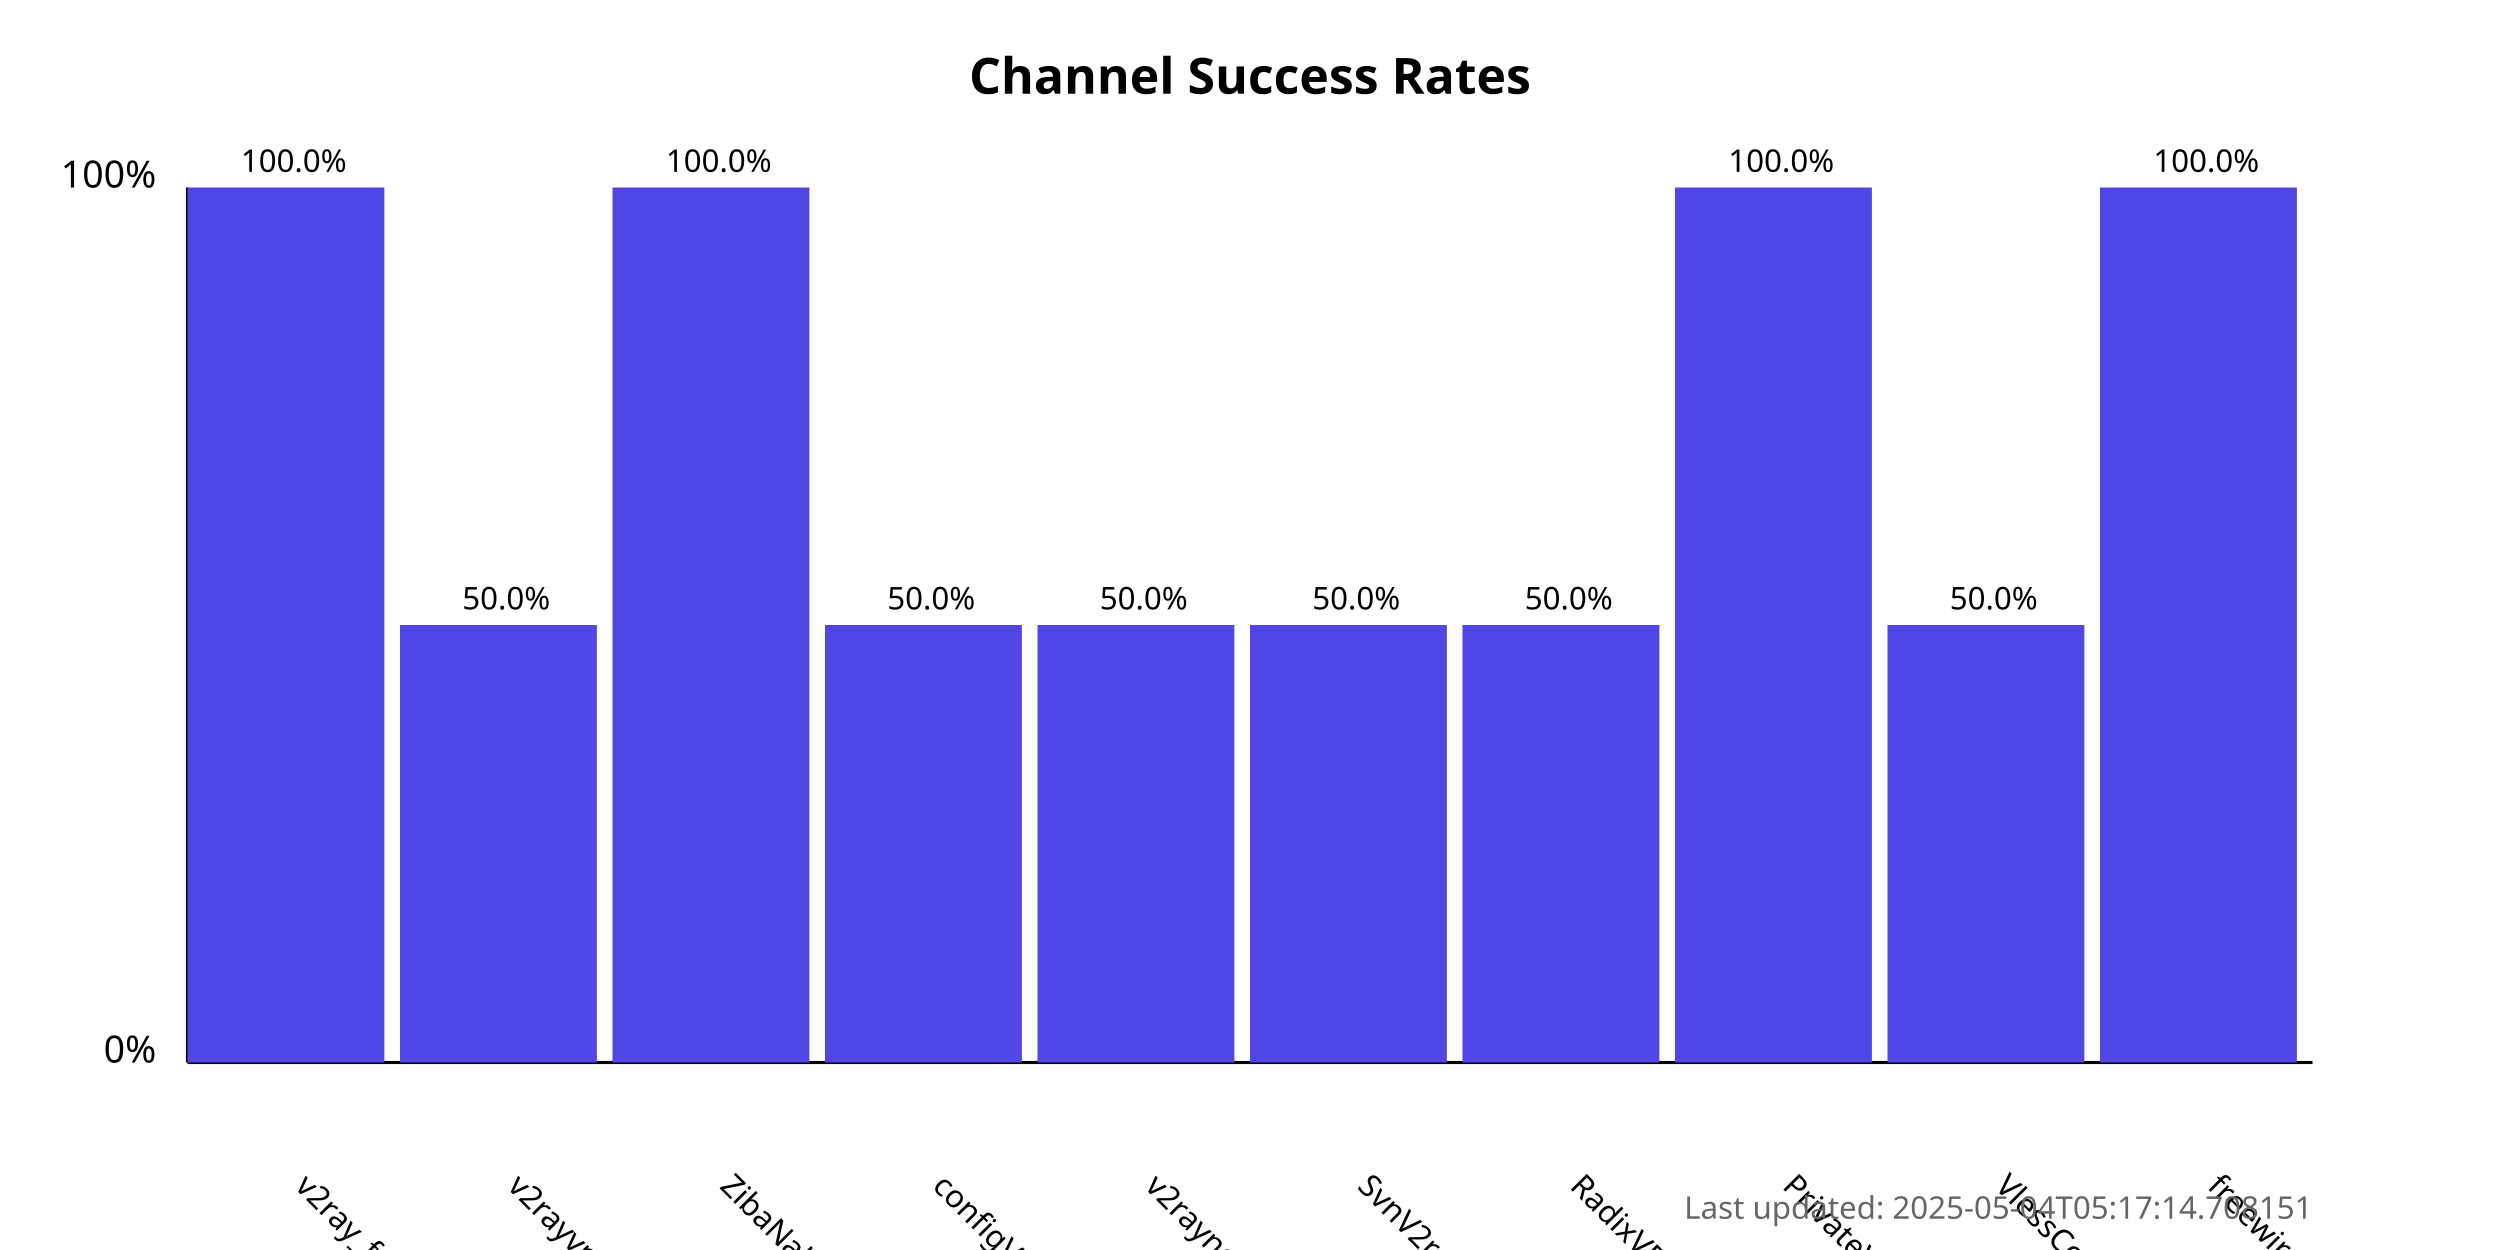
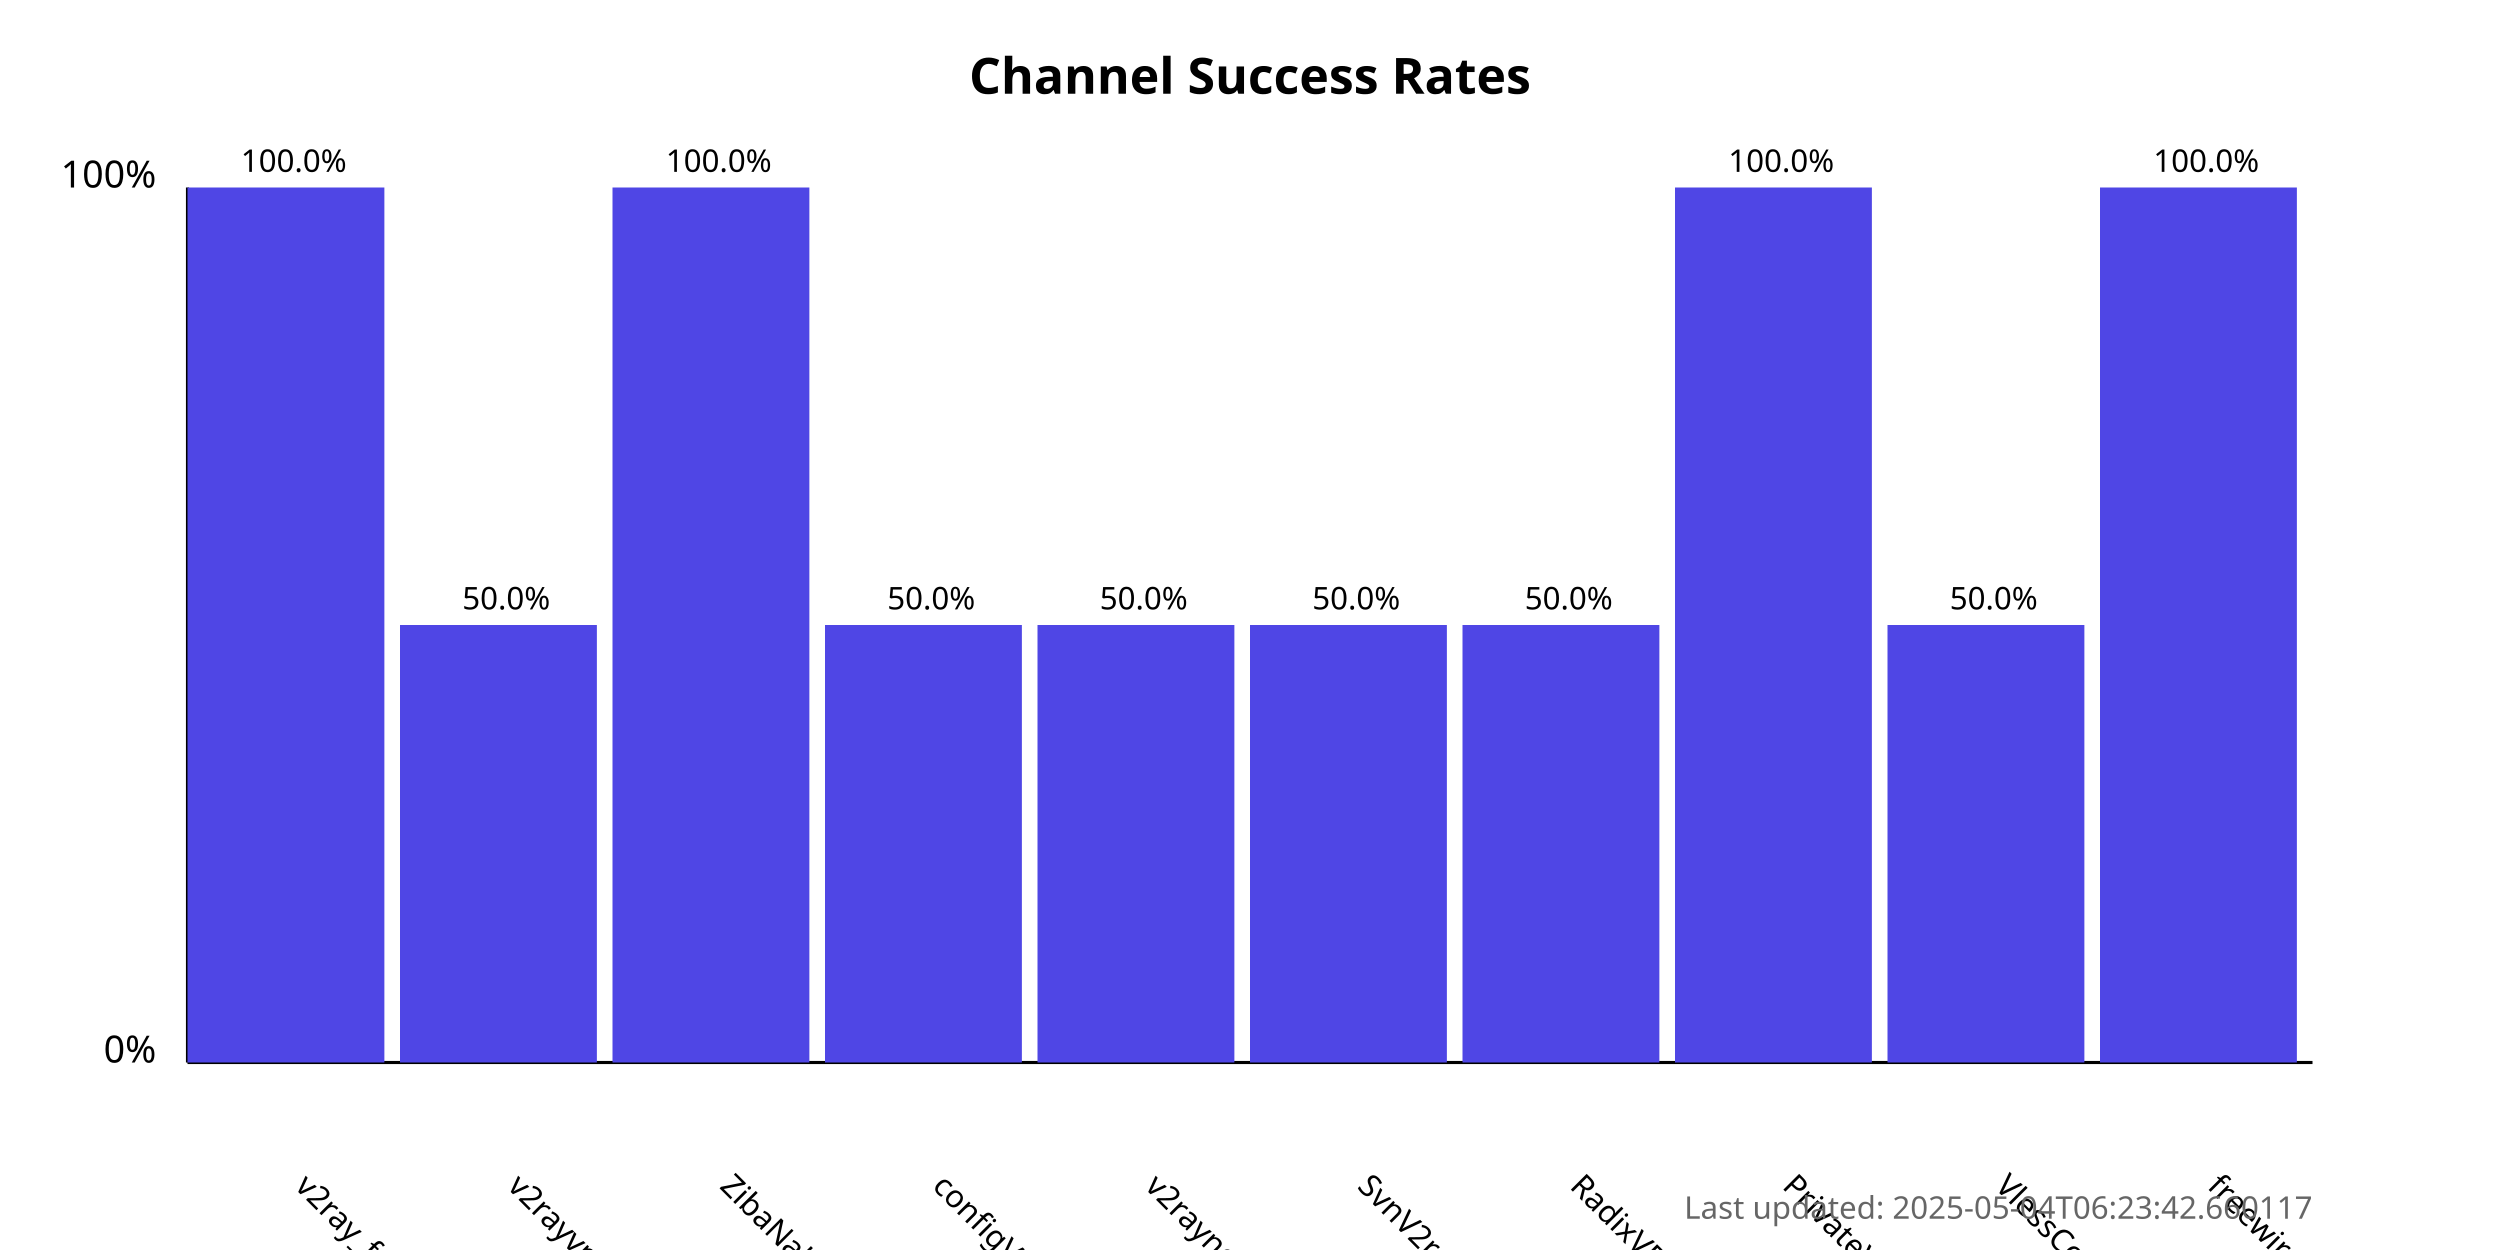
<svg xmlns="http://www.w3.org/2000/svg" width="800" height="400">
  <style>
            .chart-title { font: bold 16px sans-serif; }
            .axis-label { font: 12px sans-serif; }
            .tick-label { font: 10px sans-serif; }
            .bar { fill: #4f46e5; }
            .bar:hover { fill: #6366f1; }
            .timestamp { font: 10px sans-serif; fill: #666; }
        </style>
  <text x="400.0" y="30" text-anchor="middle" class="chart-title">
            Channel Success Rates
        </text>
  <line x1="60" y1="340" x2="60" y2="60" stroke="black" stroke-width="1" />
  <line x1="60" y1="340" x2="740" y2="340" stroke="black" stroke-width="1" />
  <text x="50" y="340" text-anchor="end" class="axis-label">0%</text>
  <text x="50" y="60" text-anchor="end" class="axis-label">100%</text>
  <g>
    <rect x="60" y="60.0" width="63.0" height="280.0" class="bar" />
    <text x="94.0" y="380" transform="rotate(45, 94.0, 380)" text-anchor="start" class="tick-label">
                v2ray_free_conf
            </text>
    <text x="94.0" y="55.0" text-anchor="middle" class="tick-label">
                100.0%
            </text>
  </g>
  <g>
    <rect x="128.0" y="200.0" width="63.0" height="140.0" class="bar" />
    <text x="162.0" y="380" transform="rotate(45, 162.0, 380)" text-anchor="start" class="tick-label">
                v2rayvpno
            </text>
    <text x="162.0" y="195.0" text-anchor="middle" class="tick-label">
                50.0%
            </text>
  </g>
  <g>
    <rect x="196.0" y="60.0" width="63.0" height="280.0" class="bar" />
    <text x="230.0" y="380" transform="rotate(45, 230.0, 380)" text-anchor="start" class="tick-label">
                ZibaNabz
            </text>
    <text x="230.0" y="55.0" text-anchor="middle" class="tick-label">
                100.0%
            </text>
  </g>
  <g>
    <rect x="264.0" y="200.0" width="63.0" height="140.0" class="bar" />
    <text x="298.0" y="380" transform="rotate(45, 298.0, 380)" text-anchor="start" class="tick-label">
                configV2rayForFree
            </text>
    <text x="298.0" y="195.0" text-anchor="middle" class="tick-label">
                50.0%
            </text>
  </g>
  <g>
    <rect x="332.0" y="200.0" width="63.0" height="140.0" class="bar" />
    <text x="366.0" y="380" transform="rotate(45, 366.0, 380)" text-anchor="start" class="tick-label">
                v2rayngvpn
            </text>
    <text x="366.0" y="195.0" text-anchor="middle" class="tick-label">
                50.0%
            </text>
  </g>
  <g>
    <rect x="400.0" y="200.0" width="63.0" height="140.0" class="bar" />
    <text x="434.0" y="380" transform="rotate(45, 434.0, 380)" text-anchor="start" class="tick-label">
                SvnV2ray
            </text>
    <text x="434.0" y="195.0" text-anchor="middle" class="tick-label">
                50.0%
            </text>
  </g>
  <g>
    <rect x="468.0" y="200.0" width="63.0" height="140.0" class="bar" />
    <text x="502.0" y="380" transform="rotate(45, 502.0, 380)" text-anchor="start" class="tick-label">
                RadixVPN
            </text>
    <text x="502.0" y="195.0" text-anchor="middle" class="tick-label">
                50.0%
            </text>
  </g>
  <g>
    <rect x="536.0" y="60.0" width="63.0" height="280.0" class="bar" />
    <text x="570.0" y="380" transform="rotate(45, 570.0, 380)" text-anchor="start" class="tick-label">
                PrivateVPNs
            </text>
    <text x="570.0" y="55.0" text-anchor="middle" class="tick-label">
                100.0%
            </text>
  </g>
  <g>
    <rect x="604.0" y="200.0" width="63.0" height="140.0" class="bar" />
    <text x="638.0" y="380" transform="rotate(45, 638.0, 380)" text-anchor="start" class="tick-label">
                VlessConfig
            </text>
    <text x="638.0" y="195.0" text-anchor="middle" class="tick-label">
                50.0%
            </text>
  </g>
  <g>
    <rect x="672.0" y="60.0" width="63.0" height="280.0" class="bar" />
    <text x="706.0" y="380" transform="rotate(45, 706.0, 380)" text-anchor="start" class="tick-label">
                freewireguard
            </text>
    <text x="706.0" y="55.0" text-anchor="middle" class="tick-label">
                100.0%
            </text>
  </g>
  <text x="740" y="390" text-anchor="end" class="timestamp">
-             Last updated: 2025-05-04T05:17:14.708151
+             Last updated: 2025-05-04T06:23:42.660117
        </text>
</svg>
